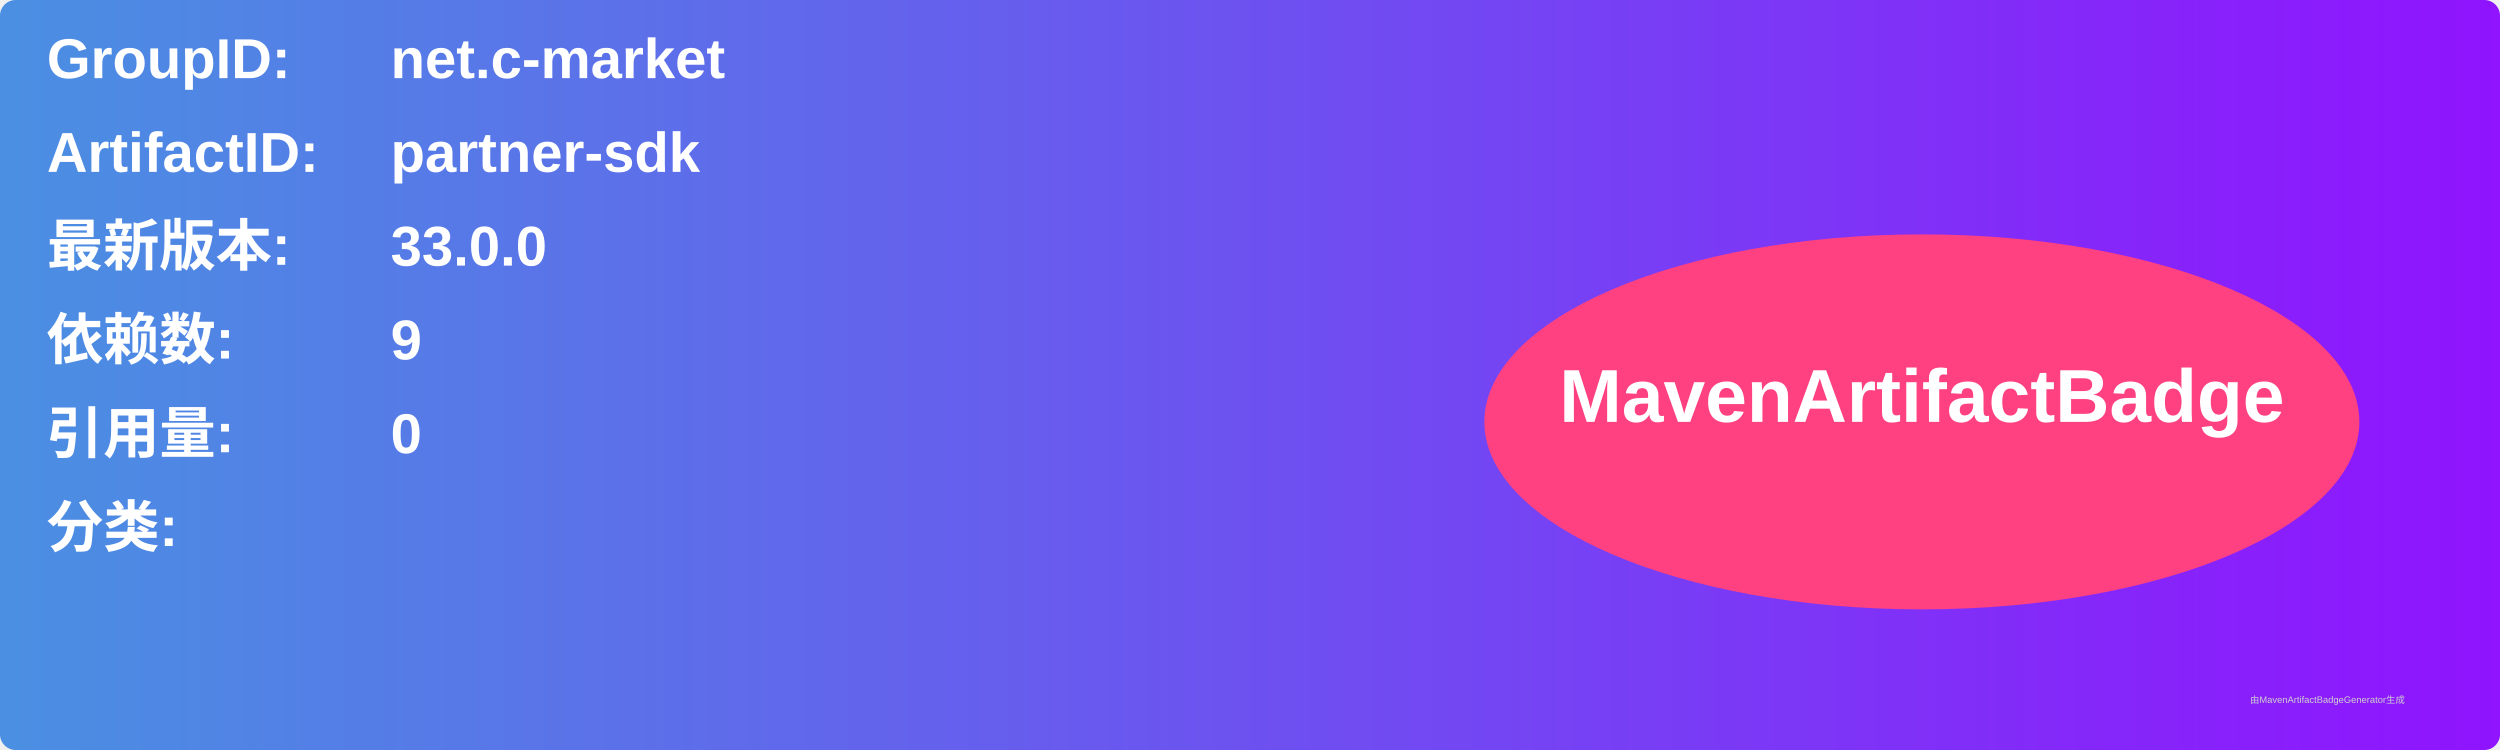
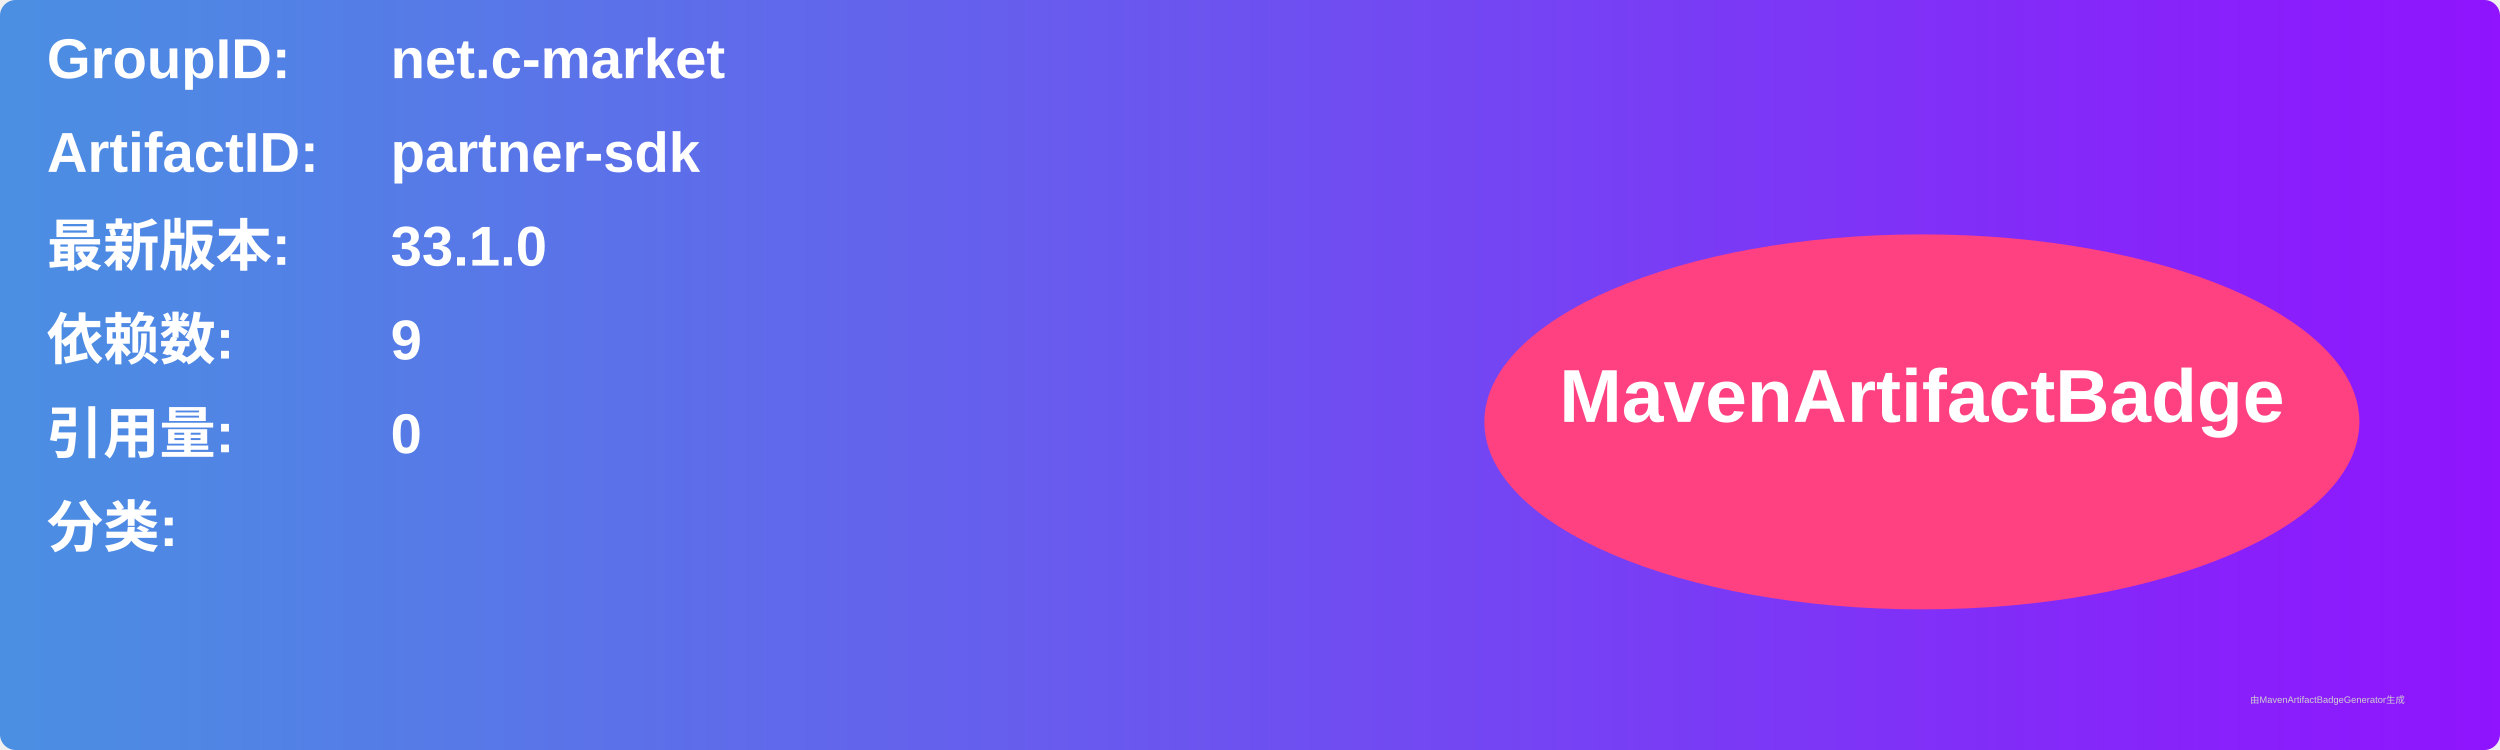
<svg xmlns="http://www.w3.org/2000/svg" width="800" height="240" viewBox="0 0 800 240">
  <linearGradient id="grad" x1="0%" y1="0%" x2="100%" y2="0%">
    <stop offset="0%" stop-color="#4a90e2" />
    <stop offset="100%" stop-color="#9013fe" />
  </linearGradient>
  <rect width="100%" height="100%" rx="5" ry="5" fill="url(#grad)" />
  <g transform="translate(15, 15)">
    <text x="0" y="10" font-family="Arial" font-size="18" fill="white" font-weight="bold" width="260">GroupID:</text>
    <text x="110" y="10" font-family="Arial" font-size="18" fill="white" font-weight="bold" width="460">net.c-market</text>
    <text x="0" y="40" font-family="Arial" font-size="18" fill="white" font-weight="bold" width="260">ArtifactID:</text>
    <text x="110" y="40" font-family="Arial" font-size="18" fill="white" font-weight="bold" width="460">partner-sdk</text>
    <text x="0" y="70" font-family="Arial" font-size="18" fill="white" font-weight="bold">最新版本:</text>
    <text x="110" y="70" font-family="Arial" font-size="18" fill="white" font-weight="bold">
-       <tspan font-weight="bold">33.0.0</tspan>
+       <tspan font-weight="bold">33.1.0</tspan>
    </text>
    <text x="0" y="100" font-family="Arial" font-size="18" fill="white" font-weight="bold">依赖数: </text>
    <text x="110" y="100" font-family="Arial" font-size="18" fill="white">
      <tspan font-weight="bold">9</tspan>
    </text>
    <text x="0" y="130" font-family="Arial" font-size="18" fill="white" font-weight="bold">引用量: </text>
    <text x="110" y="130" font-family="Arial" font-size="18" fill="white">
      <tspan font-weight="bold">0</tspan>
    </text>
    <text x="0" y="160" font-family="Arial" font-size="18" fill="white" font-weight="bold">分类:</text>
    <text x="10" y="190" font-family="Arial" font-size="10" fill="white">
      <tspan font-weight="bold" />
    </text>
    <ellipse cx="600" cy="120" rx="140" ry="60" fill="#ff4081" />
    <text x="600" y="120" text-anchor="middle" font-family="Arial" font-size="24" fill="white" font-weight="bold">MavenArtifactBadge</text>
  </g>
  <text x="720" y="225" font-family="Arial" font-size="3" fill="#d0d0d0">由MavenArtifactBadgeGenerator生成</text>
</svg>
